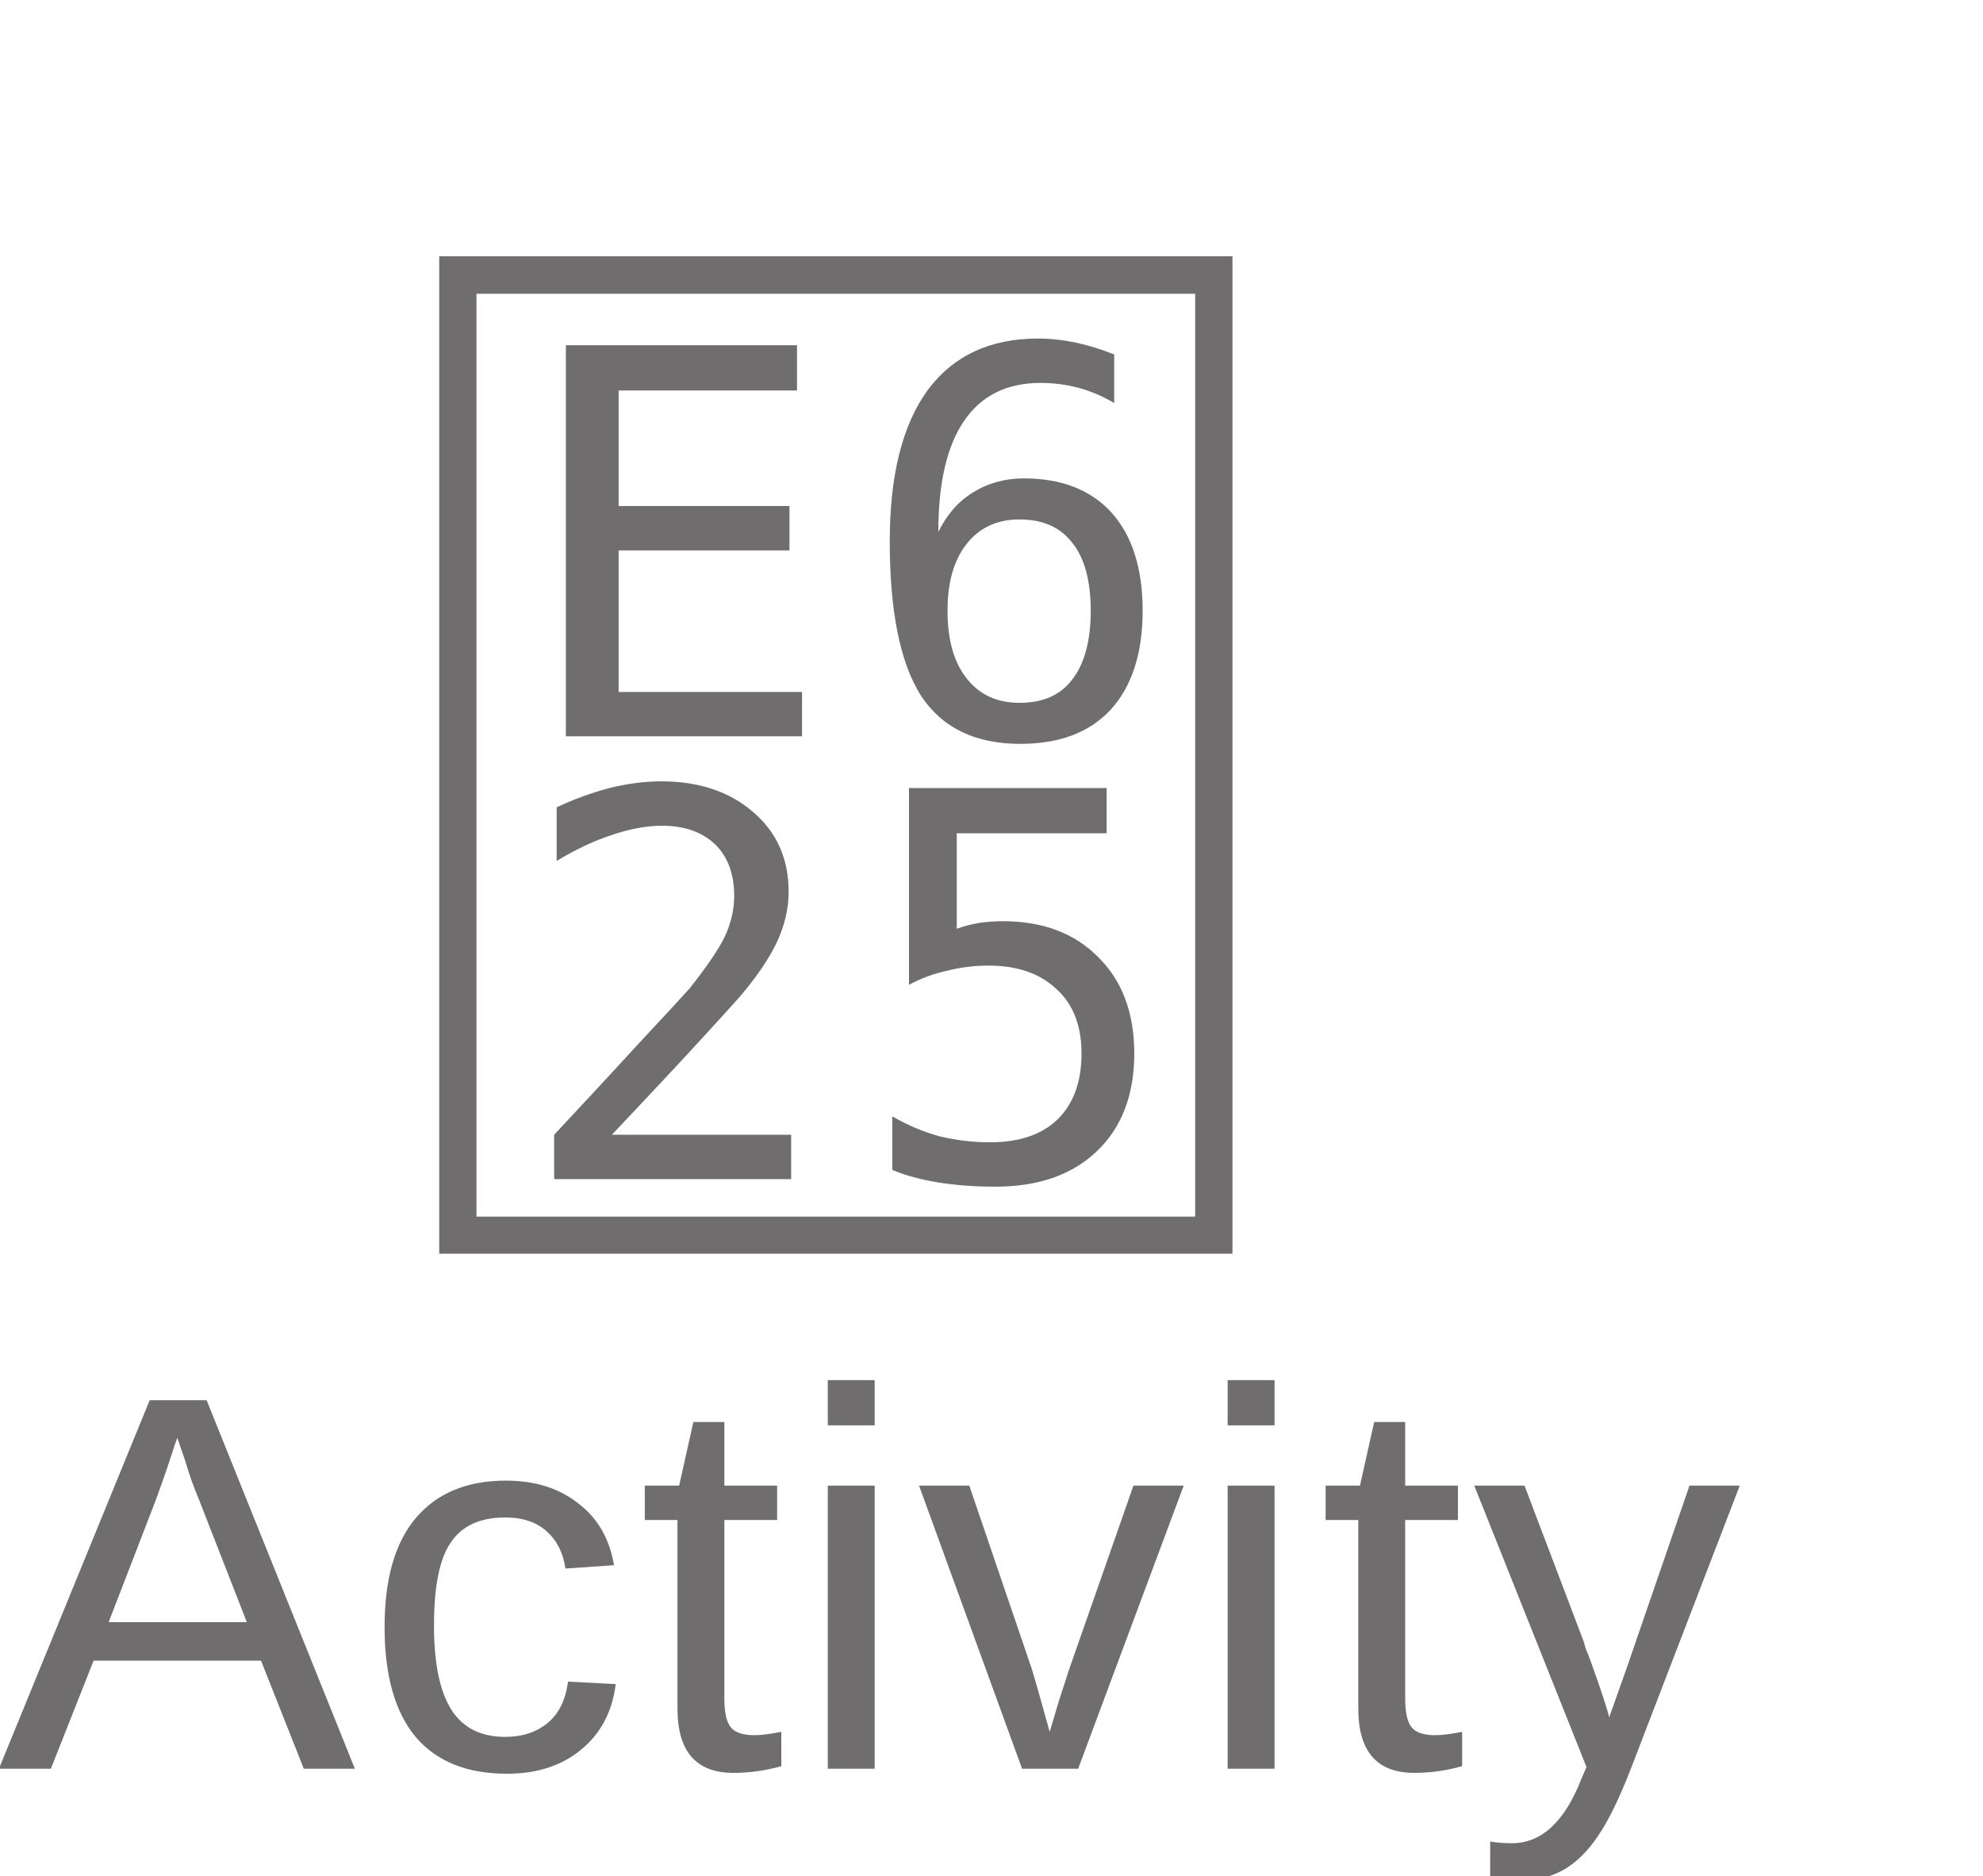
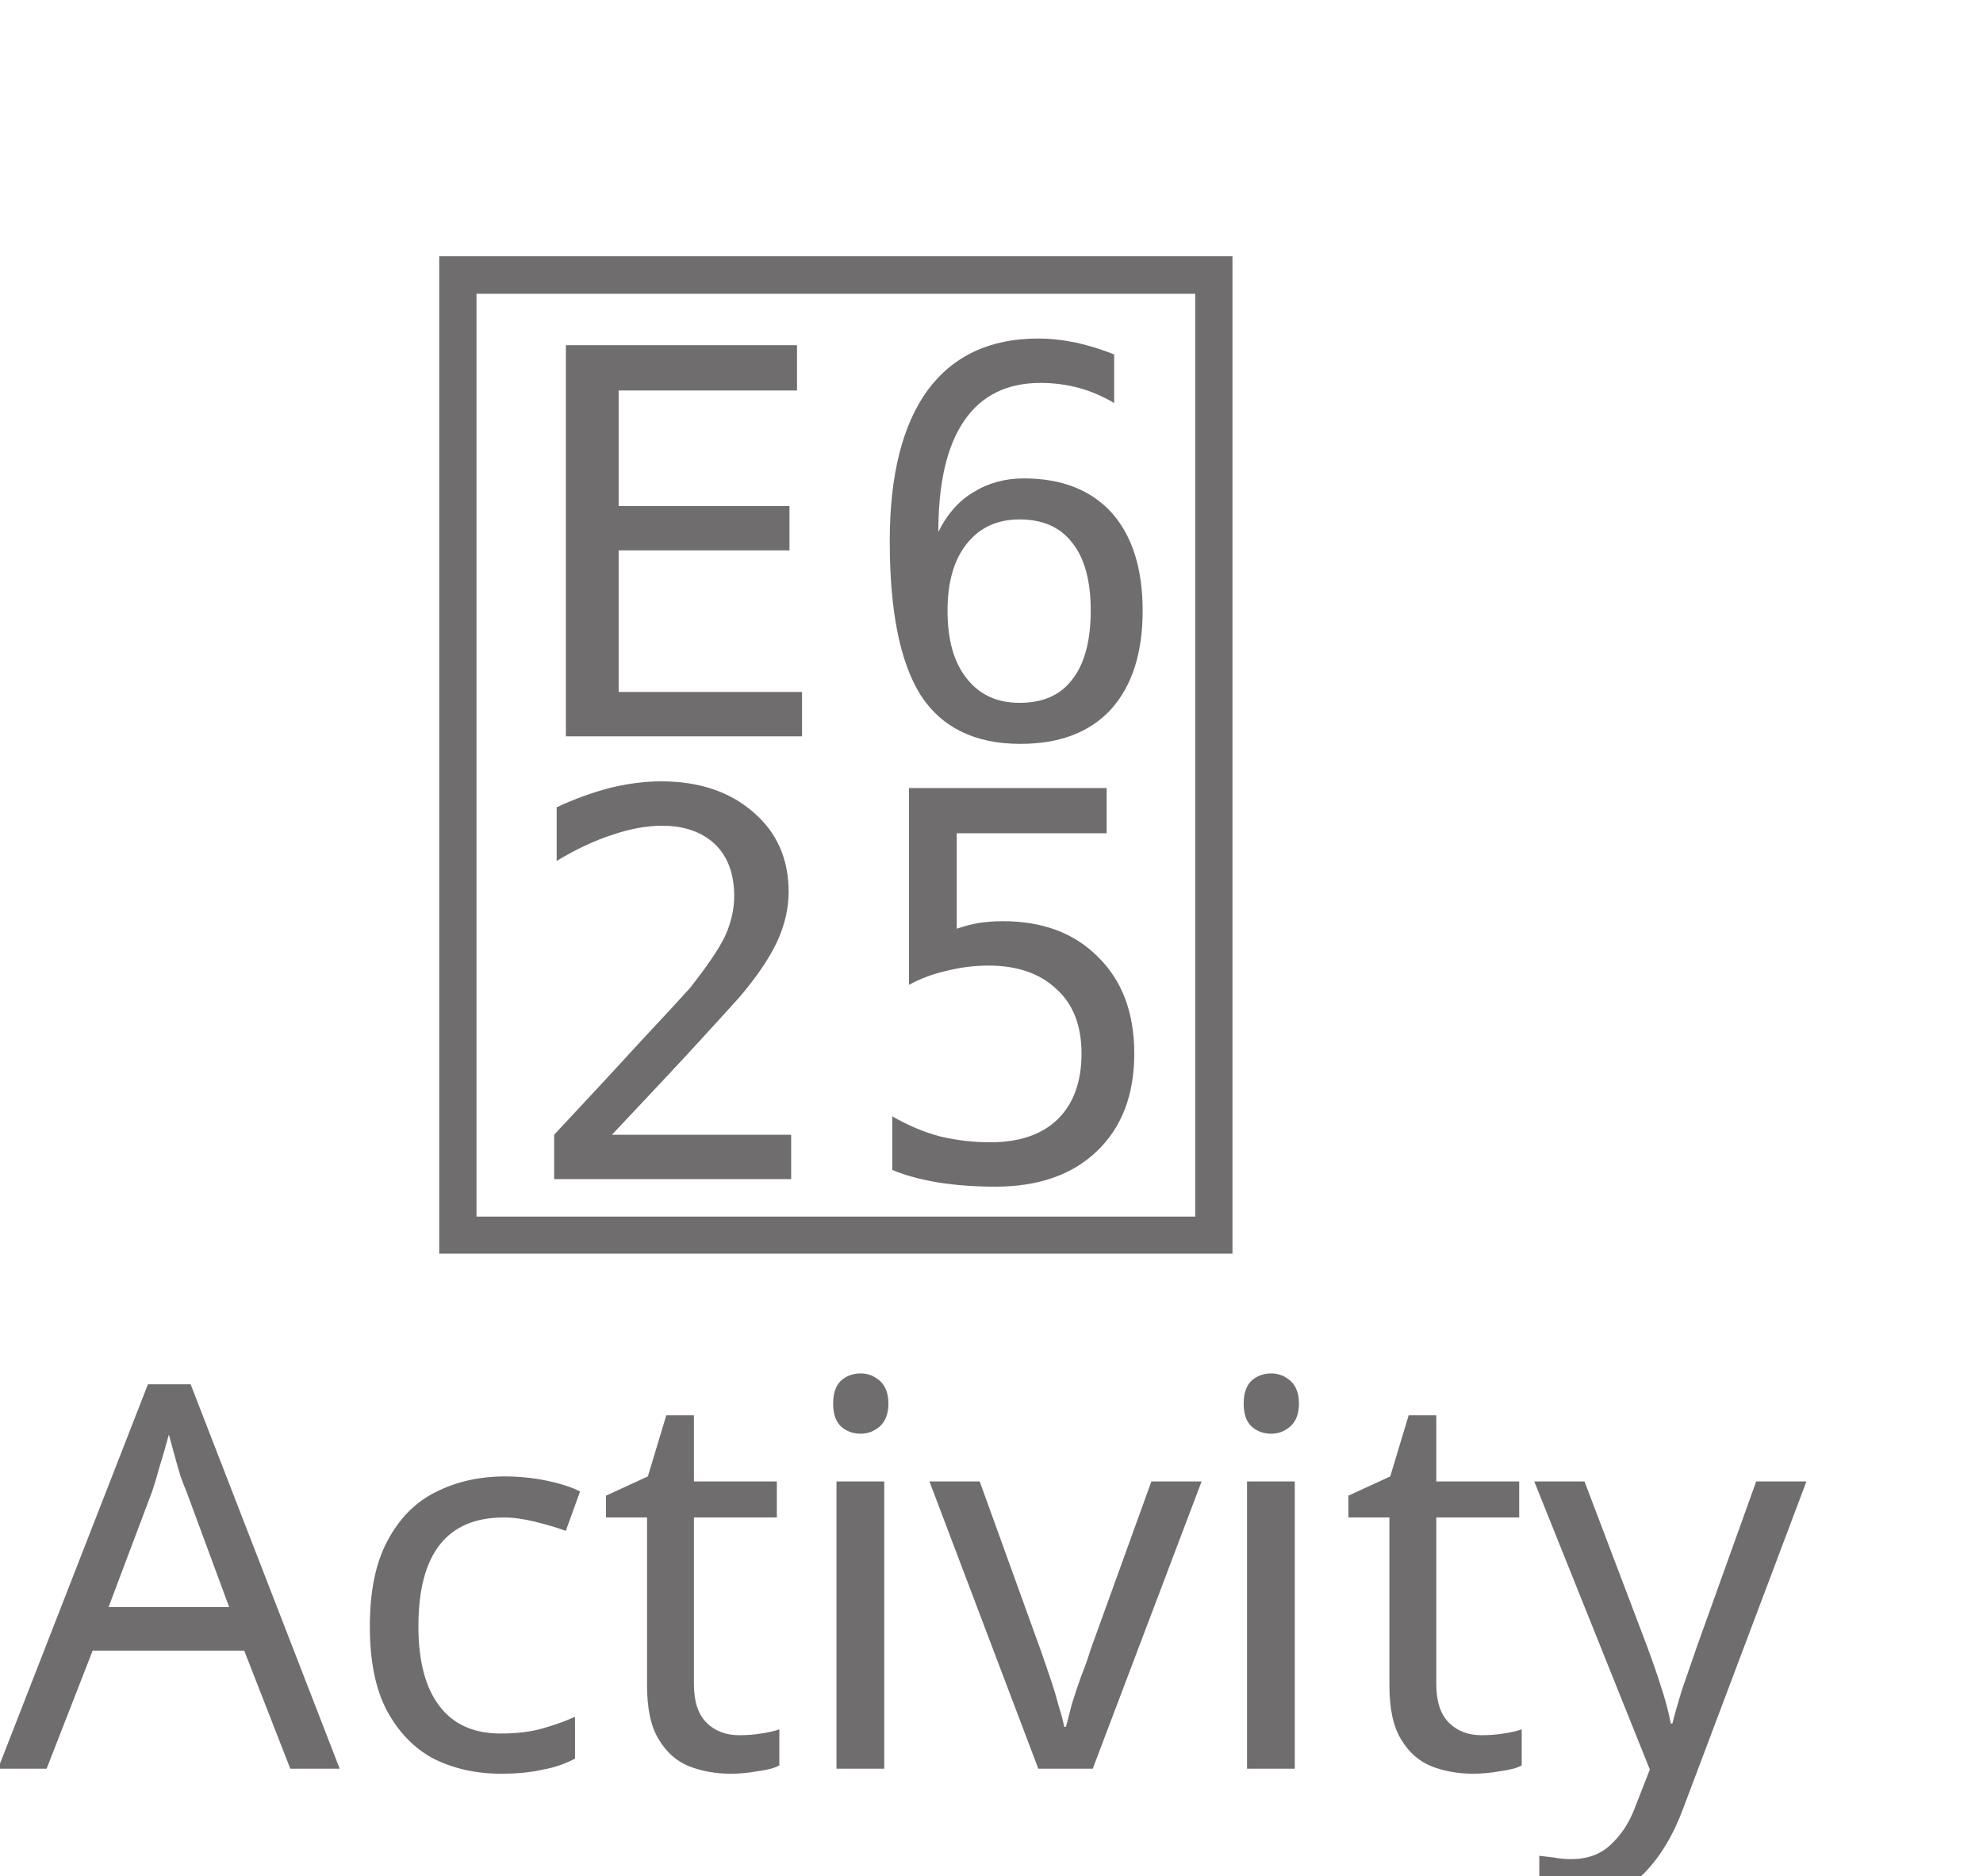
- <svg xmlns="http://www.w3.org/2000/svg" width="37px" height="35px" viewBox="0 0 37 35" version="1.1">
-   <defs />
-   <g id="Priority-Msg-/-Img-Annotation" stroke="none" stroke-width="1" fill="none" fill-rule="evenodd">
-     <g id="1-0-Chat" transform="translate(-19, -626)">
-       <g id="Navigation/Tab-Grey" transform="translate(0, 618)">
-         <rect id="Container" x="0" y="0" width="75" height="50" />
-         <text id="↳-Text" font-family="Arial" font-size="10" font-weight="normal" letter-spacing="0.12" fill="#6F6D6D">
-           <tspan x="18.963" y="41">Activity</tspan>
-         </text>
-         <text id="↳-Icon" font-family="TeamsAssets-Regular, Teams Assets" font-size="22" font-weight="normal" fill="#6F6D6D">
-           <tspan x="26.5" y="30"></tspan>
-         </text>
+ <svg xmlns="http://www.w3.org/2000/svg" version="1.1" id="Layer_1" x="0px" y="0px" viewBox="0 0 37 35" style="enable-background:new 0 0 37 35;" xml:space="preserve">
+   <style type="text/css">
+ 	.st0{fill:none;}
+ 	.st1{fill:#6F6D6D;}
+ 	.st2{font-family:'ArialMT';}
+ 	.st3{font-size:10px;}
+ 	.st4{font-family:'TeamsAssets-Regular';}
+ 	.st5{font-size:22px;}
+ </style>
+   <font horiz-adv-x="2048">
+     <font-face font-family="ArialMT" units-per-em="2048" underline-position="-217" underline-thickness="150" />
+     <missing-glyph horiz-adv-x="1536" d="M256,0l0,1280l1024,0l0,-1280M288,32l960,0l0,1216l-960,0z" />
+     <glyph unicode="A" horiz-adv-x="1366" d="M-3,0l563,1466l209,0l600,-1466l-221,0l-171,444l-613,0l-161,-444M420,602l497,0l-153,406C717,1131 683,1233 660,1312C641,1218 615,1125 581,1032z" />
+     <glyph unicode="c" horiz-adv-x="1024" d="M828,389l177,-23C986,244 936,149 857,80C777,11 679,-24 563,-24C418,-24 301,24 213,119C124,214 80,350 80,527C80,642 99,742 137,828C175,914 233,979 311,1022C388,1065 473,1086 564,1086C679,1086 774,1057 847,999C920,940 967,857 988,750l-175,-27C796,794 767,848 725,884C682,920 631,938 571,938C480,938 407,906 350,841C293,776 265,673 265,532C265,389 292,286 347,221C402,156 473,124 561,124C632,124 691,146 738,189C785,232 815,299 828,389z" />
+     <glyph unicode="i" horiz-adv-x="455" d="M136,1259l0,207l180,0l0,-207M136,0l0,1062l180,0l0,-1062z" />
+     <glyph unicode="t" horiz-adv-x="569" d="M528,161l26,-159C503,-9 458,-14 418,-14C353,-14 302,-4 266,17C230,38 205,65 190,99C175,132 168,203 168,311l0,611l-132,0l0,140l132,0l0,263l179,108l0,-371l181,0l0,-140l-181,0l0,-621C347,250 350,217 357,202C363,187 373,176 388,167C402,158 422,154 449,154C469,154 495,156 528,161z" />
+     <glyph unicode="v" horiz-adv-x="1024" d="M430,0l-404,1062l190,0l228,-636C469,357 491,286 512,212C528,268 550,335 579,414l236,648l185,0l-402,-1062z" />
+     <glyph unicode="y" horiz-adv-x="1024" d="M127,-409l-20,169C146,-251 181,-256 210,-256C250,-256 282,-249 306,-236C330,-223 350,-204 365,-180C376,-162 395,-117 420,-46C423,-36 429,-21 436,-2l-403,1064l194,0l221,-615C477,369 502,287 525,201C546,284 570,364 599,443l227,619l180,0l-404,-1080C559,-135 525,-215 501,-259C469,-318 432,-362 391,-389C350,-417 300,-431 243,-431C208,-431 170,-424 127,-409z" />
+   </font>
+   <font horiz-adv-x="2048">
+     <font-face font-family="TeamsAssets-Regular" units-per-em="2048" underline-position="-119" underline-thickness="119" />
+     <missing-glyph horiz-adv-x="600" />
+     <glyph unicode="" horiz-adv-x="2048" d="M1348,1955C1395,1925 1439,1889 1478,1848C1517,1807 1550,1761 1577,1712C1605,1662 1626,1609 1641,1554C1656,1498 1663,1441 1663,1383l0,-487C1663,867 1669,844 1681,827C1692,810 1709,797 1730,788C1747,780 1767,773 1791,768C1842,757 1879,738 1900,711C1913,696 1919,672 1919,640C1919,606 1906,576 1881,551C1869,539 1855,530 1839,523C1823,516 1807,512 1791,512l-1536,0C220,512 191,525 166,551C140,576 127,605 127,640C127,669 133,692 145,709C156,726 173,739 194,748C211,756 231,763 255,768C306,779 343,798 364,825C377,840 383,864 383,896l0,512C383,1522 412,1629 471,1730C528,1827 604,1903 701,1960C800,2019 907,2048 1022,2048C1139,2048 1248,2017 1348,1955M1343,320C1343,277 1335,236 1318,197C1301,158 1278,124 1249,95C1219,65 1185,42 1146,25C1107,8 1066,0 1023,0C980,0 940,8 901,25C862,42 828,65 798,95C768,125 745,159 728,198C711,237 703,277 703,320C703,337 709,352 722,365C735,378 750,384 767,384l512,0C1296,384 1311,378 1324,365C1337,352 1343,337 1343,320z" />
+   </font>
+   <g id="Priority-Msg-_x2F_-Img-Annotation">
+     <g id="_x31_-0-Chat" transform="translate(-19, -626)">
+       <g id="Navigation_x2F_Tab-Grey" transform="translate(0, 618)">
+         <rect id="Container" class="st0" width="75" height="50" />
+         <text transform="matrix(1 0 0 1 18.9633 41)" class="st1 st2 st3">Activity</text>
+         <text transform="matrix(1 0 0 1 26.5 30)" class="st1 st4 st5"></text>
      </g>
    </g>
  </g>
</svg>
